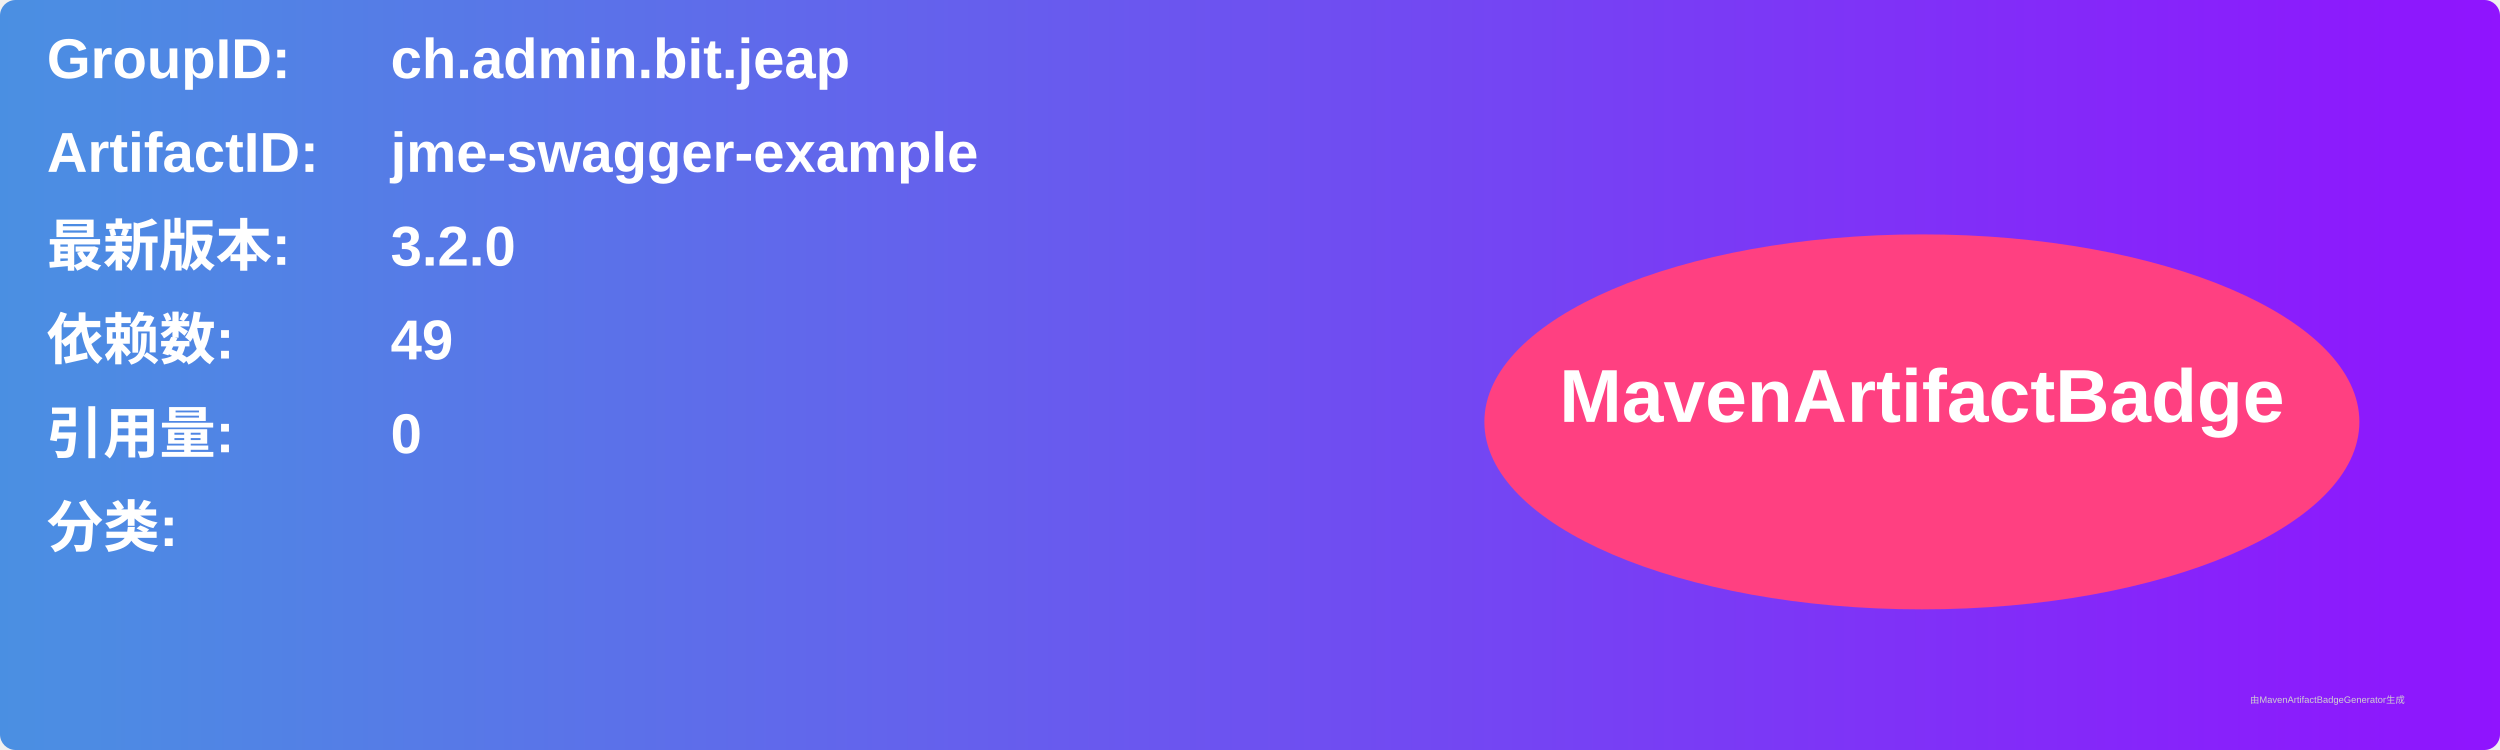
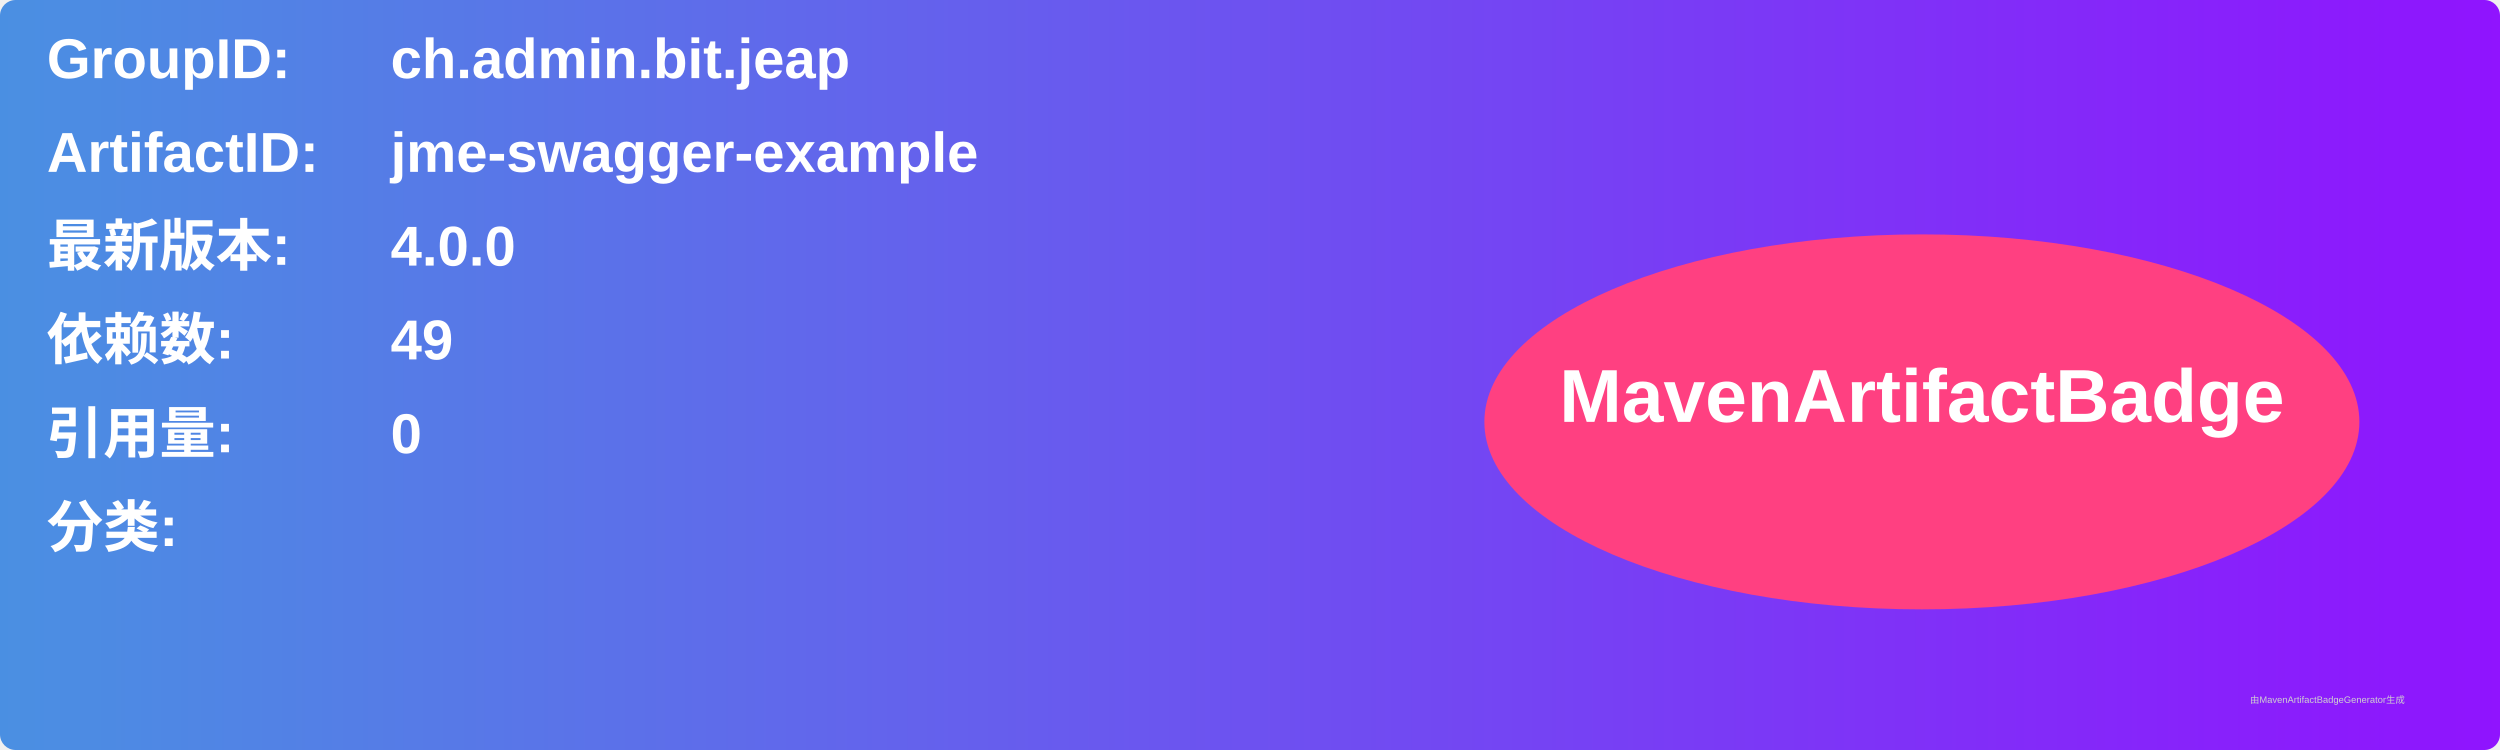
<svg xmlns="http://www.w3.org/2000/svg" width="800" height="240" viewBox="0 0 800 240">
  <linearGradient id="grad" x1="0%" y1="0%" x2="100%" y2="0%">
    <stop offset="0%" stop-color="#4a90e2" />
    <stop offset="100%" stop-color="#9013fe" />
  </linearGradient>
  <rect width="100%" height="100%" rx="5" ry="5" fill="url(#grad)" />
  <g transform="translate(15, 15)">
    <text x="0" y="10" font-family="Arial" font-size="18" fill="white" font-weight="bold" width="260">GroupID:</text>
    <text x="110" y="10" font-family="Arial" font-size="18" fill="white" font-weight="bold" width="460">ch.admin.bit.jeap</text>
    <text x="0" y="40" font-family="Arial" font-size="18" fill="white" font-weight="bold" width="260">ArtifactID:</text>
    <text x="110" y="40" font-family="Arial" font-size="18" fill="white" font-weight="bold" width="460">jme-swagger-example</text>
    <text x="0" y="70" font-family="Arial" font-size="18" fill="white" font-weight="bold">最新版本:</text>
    <text x="110" y="70" font-family="Arial" font-size="18" fill="white" font-weight="bold">
-       <tspan font-weight="bold">3.2.0</tspan>
+       <tspan font-weight="bold">4.0.0</tspan>
    </text>
    <text x="0" y="100" font-family="Arial" font-size="18" fill="white" font-weight="bold">依赖数: </text>
    <text x="110" y="100" font-family="Arial" font-size="18" fill="white">
      <tspan font-weight="bold">49</tspan>
    </text>
    <text x="0" y="130" font-family="Arial" font-size="18" fill="white" font-weight="bold">引用量: </text>
    <text x="110" y="130" font-family="Arial" font-size="18" fill="white">
      <tspan font-weight="bold">0</tspan>
    </text>
    <text x="0" y="160" font-family="Arial" font-size="18" fill="white" font-weight="bold">分类:</text>
    <text x="10" y="190" font-family="Arial" font-size="10" fill="white">
      <tspan font-weight="bold" />
    </text>
    <ellipse cx="600" cy="120" rx="140" ry="60" fill="#ff4081" />
    <text x="600" y="120" text-anchor="middle" font-family="Arial" font-size="24" fill="white" font-weight="bold">MavenArtifactBadge</text>
  </g>
  <text x="720" y="225" font-family="Arial" font-size="3" fill="#d0d0d0">由MavenArtifactBadgeGenerator生成</text>
</svg>
